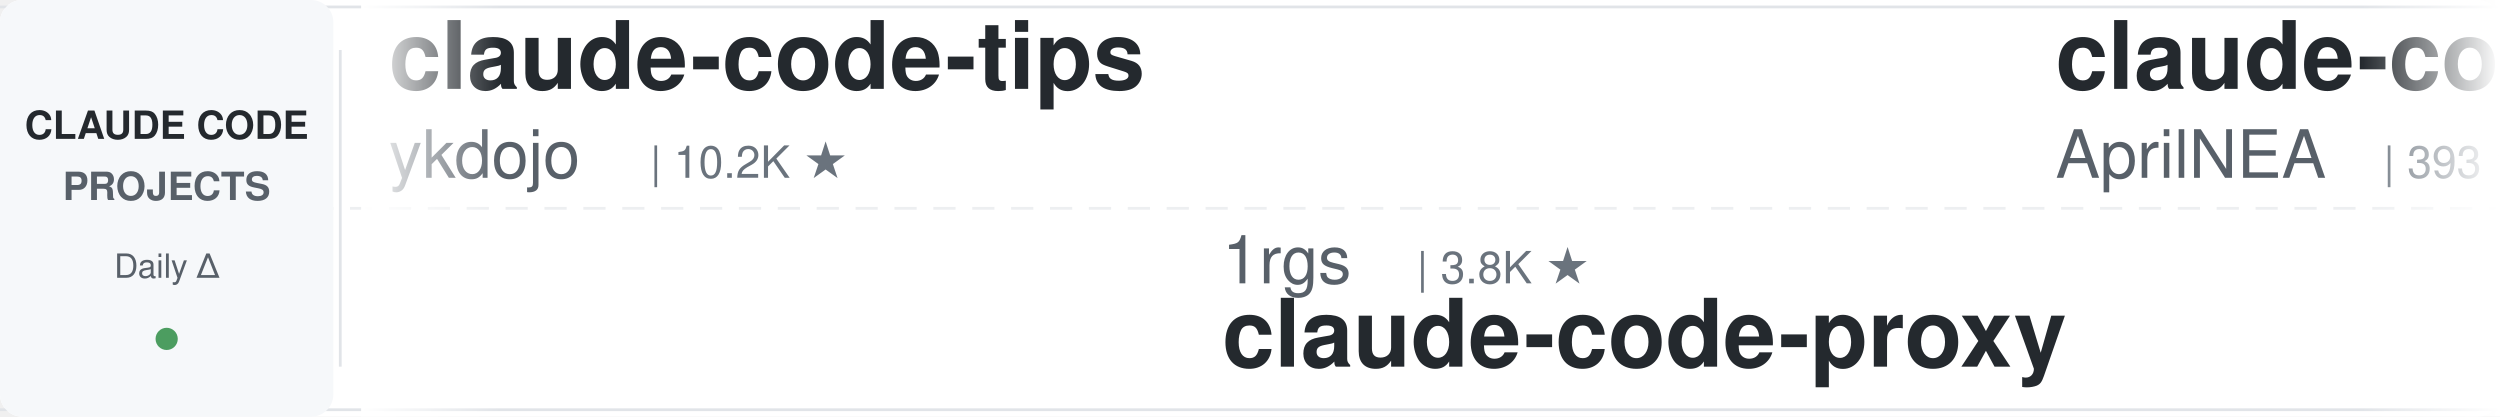
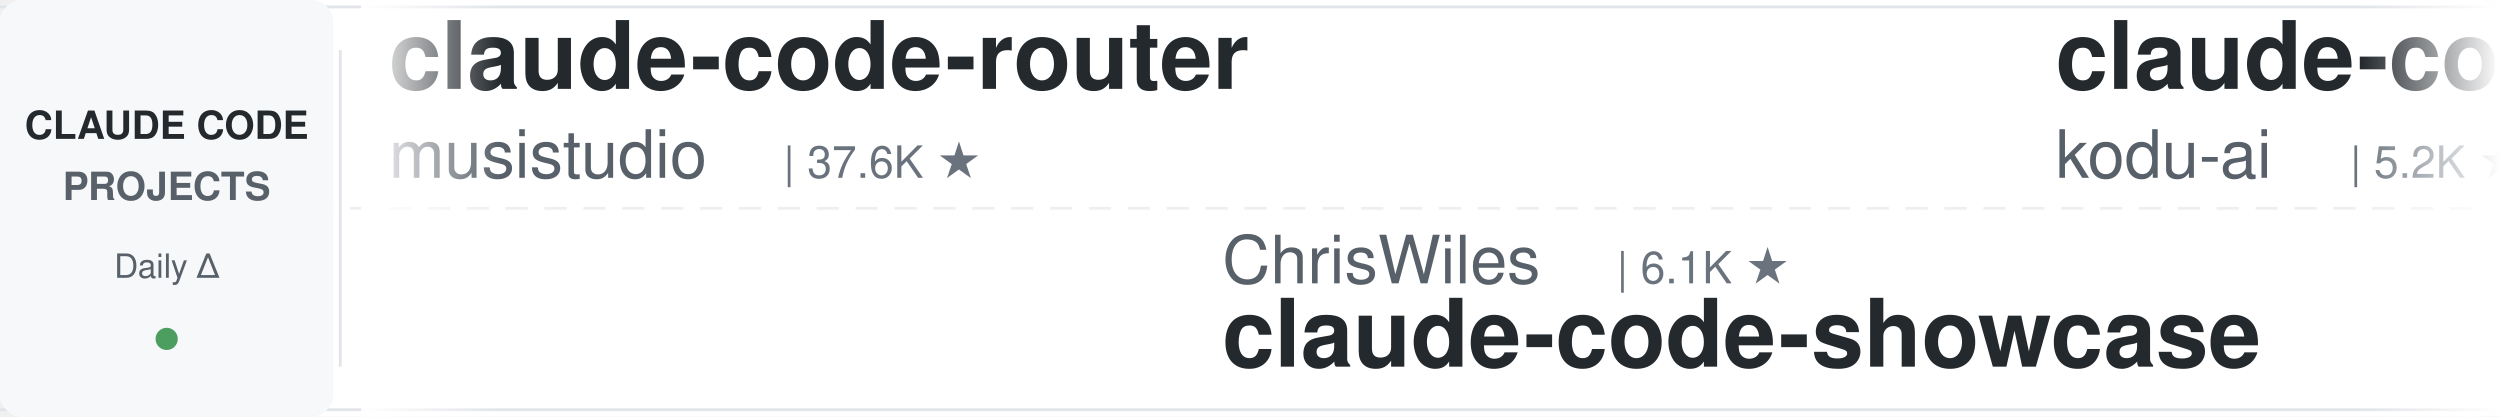
<svg xmlns="http://www.w3.org/2000/svg" width="900" height="150">
  <defs>
    <linearGradient id="leftFade" x1="0%" y1="0%" x2="100%" y2="0%">
      <stop offset="0%" style="stop-color:#ffffff;stop-opacity:1" />
      <stop offset="100%" style="stop-color:#ffffff;stop-opacity:0" />
    </linearGradient>
    <linearGradient id="rightFade" x1="0%" y1="0%" x2="100%" y2="0%">
      <stop offset="0%" style="stop-color:#ffffff;stop-opacity:0" />
      <stop offset="100%" style="stop-color:#ffffff;stop-opacity:1" />
    </linearGradient>
  </defs>
  <rect width="900" height="150" fill="#ffffff" rx="8" />
  <rect x="0" y="2" width="900" height="1" fill="#e1e4e8" />
  <rect x="0" y="147" width="900" height="1" fill="#e1e4e8" />
  <line x1="0" y1="75" x2="900" y2="75" stroke="#e1e4e8" stroke-width="1" stroke-dasharray="8 6" opacity="0.6" />
  <rect x="0" y="0" width="120" height="150" fill="#f6f8fa" rx="8" />
  <text x="60" y="50" font-family="-apple-system, BlinkMacSystemFont, 'Segoe UI', Helvetica, Arial, sans-serif" font-size="14" font-weight="600" fill="#24292e" text-anchor="middle">CLAUDE CODE</text>
  <text x="60" y="72" font-family="-apple-system, BlinkMacSystemFont, 'Segoe UI', Helvetica, Arial, sans-serif" font-size="14" font-weight="600" fill="#586069" text-anchor="middle">PROJECTS</text>
  <text x="60" y="100" font-family="-apple-system, BlinkMacSystemFont, 'Segoe UI', Helvetica, Arial, sans-serif" font-size="12" font-weight="500" fill="#586069" text-anchor="middle">Daily Δ</text>
  <circle cx="60" cy="122" r="4" fill="#22863a" opacity="0.8" />
  <rect x="122" y="18" width="1" height="114" fill="#e1e4e8" />
  <clipPath id="tickerClip">
    <rect x="130" y="0" width="770" height="150" />
  </clipPath>
  <g clip-path="url(#tickerClip)">
    <g id="tickerItems">
      <animateTransform attributeName="transform" attributeType="XML" type="translate" from="0 0" to="-3000 0" dur="54s" repeatCount="indefinite" />
      <g transform="translate(0, 0)">
-         <text x="140" y="32" font-family="-apple-system, BlinkMacSystemFont, 'Segoe UI', Helvetica, Arial, sans-serif" font-size="34" font-weight="600" fill="#24292e">claude-code-tips</text>
-         <text x="140" y="64" font-family="-apple-system, BlinkMacSystemFont, 'Segoe UI', Helvetica, Arial, sans-serif" font-size="24" font-weight="400" fill="#586069">ykdojo</text>
-         <text x="234" y="64" font-family="-apple-system, BlinkMacSystemFont, 'Segoe UI', Helvetica, Arial, sans-serif" font-size="16" font-weight="500" fill="#6a737d">| 10.2K ★</text>
+         <text x="140" y="32" font-family="-apple-system, BlinkMacSystemFont, 'Segoe UI', Helvetica, Arial, sans-serif" font-size="34" font-weight="600" fill="#24292e">claude-code-router</text>
+         <text x="140" y="64" font-family="-apple-system, BlinkMacSystemFont, 'Segoe UI', Helvetica, Arial, sans-serif" font-size="24" font-weight="400" fill="#586069">musistudio</text>
+         <text x="282" y="64" font-family="-apple-system, BlinkMacSystemFont, 'Segoe UI', Helvetica, Arial, sans-serif" font-size="16" font-weight="500" fill="#6a737d">| 37.6K ★</text>
      </g>
      <g transform="translate(300, 0)">
-         <text x="140" y="102" font-family="-apple-system, BlinkMacSystemFont, 'Segoe UI', Helvetica, Arial, sans-serif" font-size="24" font-weight="400" fill="#586069">1rgs</text>
-         <text x="210" y="102" font-family="-apple-system, BlinkMacSystemFont, 'Segoe UI', Helvetica, Arial, sans-serif" font-size="16" font-weight="500" fill="#6a737d">| 3.8K ★</text>
-         <text x="140" y="132" font-family="-apple-system, BlinkMacSystemFont, 'Segoe UI', Helvetica, Arial, sans-serif" font-size="34" font-weight="600" fill="#24292e">claude-code-proxy</text>
+         <text x="140" y="102" font-family="-apple-system, BlinkMacSystemFont, 'Segoe UI', Helvetica, Arial, sans-serif" font-size="24" font-weight="400" fill="#586069">ChrisWiles</text>
+         <text x="282" y="102" font-family="-apple-system, BlinkMacSystemFont, 'Segoe UI', Helvetica, Arial, sans-serif" font-size="16" font-weight="500" fill="#6a737d">| 6.1K ★</text>
+         <text x="140" y="132" font-family="-apple-system, BlinkMacSystemFont, 'Segoe UI', Helvetica, Arial, sans-serif" font-size="34" font-weight="600" fill="#24292e">claude-code-showcase</text>
      </g>
      <g transform="translate(600, 0)">
-         <text x="140" y="32" font-family="-apple-system, BlinkMacSystemFont, 'Segoe UI', Helvetica, Arial, sans-serif" font-size="34" font-weight="600" fill="#24292e">claude-code-source</text>
-         <text x="140" y="64" font-family="-apple-system, BlinkMacSystemFont, 'Segoe UI', Helvetica, Arial, sans-serif" font-size="24" font-weight="400" fill="#586069">AprilNEA</text>
-         <text x="258" y="64" font-family="-apple-system, BlinkMacSystemFont, 'Segoe UI', Helvetica, Arial, sans-serif" font-size="16" font-weight="500" fill="#6a737d">| 393 ★</text>
-       </g>
-       <g transform="translate(900, 0)">
-         <text x="140" y="102" font-family="-apple-system, BlinkMacSystemFont, 'Segoe UI', Helvetica, Arial, sans-serif" font-size="24" font-weight="400" fill="#586069">SeemSeam</text>
-         <text x="258" y="102" font-family="-apple-system, BlinkMacSystemFont, 'Segoe UI', Helvetica, Arial, sans-serif" font-size="16" font-weight="500" fill="#6a737d">| 3.5K ★</text>
-         <text x="140" y="132" font-family="-apple-system, BlinkMacSystemFont, 'Segoe UI', Helvetica, Arial, sans-serif" font-size="34" font-weight="600" fill="#24292e">claude_codex_bridge</text>
-       </g>
-       <g transform="translate(1200, 0)">
-         <text x="140" y="32" font-family="-apple-system, BlinkMacSystemFont, 'Segoe UI', Helvetica, Arial, sans-serif" font-size="34" font-weight="600" fill="#24292e">edmunds-claude-code</text>
-         <text x="140" y="64" font-family="-apple-system, BlinkMacSystemFont, 'Segoe UI', Helvetica, Arial, sans-serif" font-size="24" font-weight="400" fill="#586069">edmund-io</text>
-         <text x="270" y="64" font-family="-apple-system, BlinkMacSystemFont, 'Segoe UI', Helvetica, Arial, sans-serif" font-size="16" font-weight="500" fill="#6a737d">| 1.5K ★</text>
-       </g>
-       <g transform="translate(1500, 0)">
-         <text x="140" y="102" font-family="-apple-system, BlinkMacSystemFont, 'Segoe UI', Helvetica, Arial, sans-serif" font-size="24" font-weight="400" fill="#586069">anthropics</text>
-         <text x="282" y="102" font-family="-apple-system, BlinkMacSystemFont, 'Segoe UI', Helvetica, Arial, sans-serif" font-size="16" font-weight="500" fill="#6a737d">| 6.3K ★</text>
-         <text x="140" y="132" font-family="-apple-system, BlinkMacSystemFont, 'Segoe UI', Helvetica, Arial, sans-serif" font-size="34" font-weight="600" fill="#24292e">claude-code-security-rev...</text>
-       </g>
-       <g transform="translate(1800, 0)">
        <text x="140" y="32" font-family="-apple-system, BlinkMacSystemFont, 'Segoe UI', Helvetica, Arial, sans-serif" font-size="34" font-weight="600" fill="#24292e">claude-coder</text>
        <text x="140" y="64" font-family="-apple-system, BlinkMacSystemFont, 'Segoe UI', Helvetica, Arial, sans-serif" font-size="24" font-weight="400" fill="#586069">kodu-ai</text>
        <text x="246" y="64" font-family="-apple-system, BlinkMacSystemFont, 'Segoe UI', Helvetica, Arial, sans-serif" font-size="16" font-weight="500" fill="#6a737d">| 5.2K ★</text>
      </g>
+       <g transform="translate(900, 0)">
+         <text x="140" y="102" font-family="-apple-system, BlinkMacSystemFont, 'Segoe UI', Helvetica, Arial, sans-serif" font-size="24" font-weight="400" fill="#586069">huangserva</text>
+         <text x="282" y="102" font-family="-apple-system, BlinkMacSystemFont, 'Segoe UI', Helvetica, Arial, sans-serif" font-size="16" font-weight="500" fill="#6a737d">| 629 ★</text>
+         <text x="140" y="132" font-family="-apple-system, BlinkMacSystemFont, 'Segoe UI', Helvetica, Arial, sans-serif" font-size="34" font-weight="600" fill="#24292e">claude-code-cli</text>
+       </g>
+       <g transform="translate(1200, 0)">
+         <text x="140" y="32" font-family="-apple-system, BlinkMacSystemFont, 'Segoe UI', Helvetica, Arial, sans-serif" font-size="34" font-weight="600" fill="#24292e">claude-code-source-build</text>
+         <text x="140" y="64" font-family="-apple-system, BlinkMacSystemFont, 'Segoe UI', Helvetica, Arial, sans-serif" font-size="24" font-weight="400" fill="#586069">andrew-kramer-inno</text>
+         <text x="378" y="64" font-family="-apple-system, BlinkMacSystemFont, 'Segoe UI', Helvetica, Arial, sans-serif" font-size="16" font-weight="500" fill="#6a737d">| 593 ★</text>
+       </g>
+       <g transform="translate(1500, 0)">
+         <text x="140" y="102" font-family="-apple-system, BlinkMacSystemFont, 'Segoe UI', Helvetica, Arial, sans-serif" font-size="24" font-weight="400" fill="#586069">ccplugins</text>
+         <text x="270" y="102" font-family="-apple-system, BlinkMacSystemFont, 'Segoe UI', Helvetica, Arial, sans-serif" font-size="16" font-weight="500" fill="#6a737d">| 969 ★</text>
+         <text x="140" y="132" font-family="-apple-system, BlinkMacSystemFont, 'Segoe UI', Helvetica, Arial, sans-serif" font-size="34" font-weight="600" fill="#24292e">awesome-claude-code-plug...</text>
+       </g>
+       <g transform="translate(1800, 0)">
+         <text x="140" y="32" font-family="-apple-system, BlinkMacSystemFont, 'Segoe UI', Helvetica, Arial, sans-serif" font-size="34" font-weight="600" fill="#24292e">skills</text>
+         <text x="140" y="64" font-family="-apple-system, BlinkMacSystemFont, 'Segoe UI', Helvetica, Arial, sans-serif" font-size="24" font-weight="400" fill="#586069">anthropics</text>
+         <text x="282" y="64" font-family="-apple-system, BlinkMacSystemFont, 'Segoe UI', Helvetica, Arial, sans-serif" font-size="16" font-weight="500" fill="#6a737d">| 180.1K ★</text>
+       </g>
      <g transform="translate(2100, 0)">
-         <text x="140" y="102" font-family="-apple-system, BlinkMacSystemFont, 'Segoe UI', Helvetica, Arial, sans-serif" font-size="24" font-weight="400" fill="#586069">krusemediallc</text>
-         <text x="318" y="102" font-family="-apple-system, BlinkMacSystemFont, 'Segoe UI', Helvetica, Arial, sans-serif" font-size="16" font-weight="500" fill="#6a737d">| 1.6K ★</text>
-         <text x="140" y="132" font-family="-apple-system, BlinkMacSystemFont, 'Segoe UI', Helvetica, Arial, sans-serif" font-size="34" font-weight="600" fill="#24292e">arcads-claude-code</text>
+         <text x="140" y="102" font-family="-apple-system, BlinkMacSystemFont, 'Segoe UI', Helvetica, Arial, sans-serif" font-size="24" font-weight="400" fill="#586069">affaan-m</text>
+         <text x="258" y="102" font-family="-apple-system, BlinkMacSystemFont, 'Segoe UI', Helvetica, Arial, sans-serif" font-size="16" font-weight="500" fill="#6a737d">| 275.2K ★</text>
+         <text x="140" y="132" font-family="-apple-system, BlinkMacSystemFont, 'Segoe UI', Helvetica, Arial, sans-serif" font-size="34" font-weight="600" fill="#24292e">ECC</text>
      </g>
      <g transform="translate(2400, 0)">
-         <text x="140" y="32" font-family="-apple-system, BlinkMacSystemFont, 'Segoe UI', Helvetica, Arial, sans-serif" font-size="34" font-weight="600" fill="#24292e">claude-code-rust</text>
-         <text x="140" y="64" font-family="-apple-system, BlinkMacSystemFont, 'Segoe UI', Helvetica, Arial, sans-serif" font-size="24" font-weight="400" fill="#586069">lorryjovens-hub</text>
-         <text x="342" y="64" font-family="-apple-system, BlinkMacSystemFont, 'Segoe UI', Helvetica, Arial, sans-serif" font-size="16" font-weight="500" fill="#6a737d">| 1.7K ★</text>
+         <text x="140" y="32" font-family="-apple-system, BlinkMacSystemFont, 'Segoe UI', Helvetica, Arial, sans-serif" font-size="34" font-weight="600" fill="#24292e">claude-code-engineering</text>
+         <text x="140" y="64" font-family="-apple-system, BlinkMacSystemFont, 'Segoe UI', Helvetica, Arial, sans-serif" font-size="24" font-weight="400" fill="#586069">huangjia2019</text>
+         <text x="306" y="64" font-family="-apple-system, BlinkMacSystemFont, 'Segoe UI', Helvetica, Arial, sans-serif" font-size="16" font-weight="500" fill="#6a737d">| 1.1K ★</text>
      </g>
      <g transform="translate(2700, 0)">
-         <text x="140" y="102" font-family="-apple-system, BlinkMacSystemFont, 'Segoe UI', Helvetica, Arial, sans-serif" font-size="24" font-weight="400" fill="#586069">Alishahryar1</text>
-         <text x="306" y="102" font-family="-apple-system, BlinkMacSystemFont, 'Segoe UI', Helvetica, Arial, sans-serif" font-size="16" font-weight="500" fill="#6a737d">| 56.9K ★</text>
-         <text x="140" y="132" font-family="-apple-system, BlinkMacSystemFont, 'Segoe UI', Helvetica, Arial, sans-serif" font-size="34" font-weight="600" fill="#24292e">free-claude-code</text>
+         <text x="140" y="102" font-family="-apple-system, BlinkMacSystemFont, 'Segoe UI', Helvetica, Arial, sans-serif" font-size="24" font-weight="400" fill="#586069">nicedreamzapp</text>
+         <text x="318" y="102" font-family="-apple-system, BlinkMacSystemFont, 'Segoe UI', Helvetica, Arial, sans-serif" font-size="16" font-weight="500" fill="#6a737d">| 3.3K ★</text>
+         <text x="140" y="132" font-family="-apple-system, BlinkMacSystemFont, 'Segoe UI', Helvetica, Arial, sans-serif" font-size="34" font-weight="600" fill="#24292e">claude-code-local</text>
      </g>
      <g transform="translate(3000, 0)">
-         <text x="140" y="32" font-family="-apple-system, BlinkMacSystemFont, 'Segoe UI', Helvetica, Arial, sans-serif" font-size="34" font-weight="600" fill="#24292e">claude-code-tips</text>
-         <text x="140" y="64" font-family="-apple-system, BlinkMacSystemFont, 'Segoe UI', Helvetica, Arial, sans-serif" font-size="24" font-weight="400" fill="#586069">ykdojo</text>
-         <text x="234" y="64" font-family="-apple-system, BlinkMacSystemFont, 'Segoe UI', Helvetica, Arial, sans-serif" font-size="16" font-weight="500" fill="#6a737d">| 10.2K ★</text>
+         <text x="140" y="32" font-family="-apple-system, BlinkMacSystemFont, 'Segoe UI', Helvetica, Arial, sans-serif" font-size="34" font-weight="600" fill="#24292e">claude-code-router</text>
+         <text x="140" y="64" font-family="-apple-system, BlinkMacSystemFont, 'Segoe UI', Helvetica, Arial, sans-serif" font-size="24" font-weight="400" fill="#586069">musistudio</text>
+         <text x="282" y="64" font-family="-apple-system, BlinkMacSystemFont, 'Segoe UI', Helvetica, Arial, sans-serif" font-size="16" font-weight="500" fill="#6a737d">| 37.6K ★</text>
      </g>
      <g transform="translate(3300, 0)">
-         <text x="140" y="102" font-family="-apple-system, BlinkMacSystemFont, 'Segoe UI', Helvetica, Arial, sans-serif" font-size="24" font-weight="400" fill="#586069">1rgs</text>
-         <text x="210" y="102" font-family="-apple-system, BlinkMacSystemFont, 'Segoe UI', Helvetica, Arial, sans-serif" font-size="16" font-weight="500" fill="#6a737d">| 3.8K ★</text>
-         <text x="140" y="132" font-family="-apple-system, BlinkMacSystemFont, 'Segoe UI', Helvetica, Arial, sans-serif" font-size="34" font-weight="600" fill="#24292e">claude-code-proxy</text>
+         <text x="140" y="102" font-family="-apple-system, BlinkMacSystemFont, 'Segoe UI', Helvetica, Arial, sans-serif" font-size="24" font-weight="400" fill="#586069">ChrisWiles</text>
+         <text x="282" y="102" font-family="-apple-system, BlinkMacSystemFont, 'Segoe UI', Helvetica, Arial, sans-serif" font-size="16" font-weight="500" fill="#6a737d">| 6.1K ★</text>
+         <text x="140" y="132" font-family="-apple-system, BlinkMacSystemFont, 'Segoe UI', Helvetica, Arial, sans-serif" font-size="34" font-weight="600" fill="#24292e">claude-code-showcase</text>
      </g>
      <g transform="translate(3600, 0)">
-         <text x="140" y="32" font-family="-apple-system, BlinkMacSystemFont, 'Segoe UI', Helvetica, Arial, sans-serif" font-size="34" font-weight="600" fill="#24292e">claude-code-source</text>
-         <text x="140" y="64" font-family="-apple-system, BlinkMacSystemFont, 'Segoe UI', Helvetica, Arial, sans-serif" font-size="24" font-weight="400" fill="#586069">AprilNEA</text>
-         <text x="258" y="64" font-family="-apple-system, BlinkMacSystemFont, 'Segoe UI', Helvetica, Arial, sans-serif" font-size="16" font-weight="500" fill="#6a737d">| 393 ★</text>
+         <text x="140" y="32" font-family="-apple-system, BlinkMacSystemFont, 'Segoe UI', Helvetica, Arial, sans-serif" font-size="34" font-weight="600" fill="#24292e">claude-coder</text>
+         <text x="140" y="64" font-family="-apple-system, BlinkMacSystemFont, 'Segoe UI', Helvetica, Arial, sans-serif" font-size="24" font-weight="400" fill="#586069">kodu-ai</text>
+         <text x="246" y="64" font-family="-apple-system, BlinkMacSystemFont, 'Segoe UI', Helvetica, Arial, sans-serif" font-size="16" font-weight="500" fill="#6a737d">| 5.2K ★</text>
      </g>
      <g transform="translate(3900, 0)">
-         <text x="140" y="102" font-family="-apple-system, BlinkMacSystemFont, 'Segoe UI', Helvetica, Arial, sans-serif" font-size="24" font-weight="400" fill="#586069">SeemSeam</text>
-         <text x="258" y="102" font-family="-apple-system, BlinkMacSystemFont, 'Segoe UI', Helvetica, Arial, sans-serif" font-size="16" font-weight="500" fill="#6a737d">| 3.5K ★</text>
-         <text x="140" y="132" font-family="-apple-system, BlinkMacSystemFont, 'Segoe UI', Helvetica, Arial, sans-serif" font-size="34" font-weight="600" fill="#24292e">claude_codex_bridge</text>
+         <text x="140" y="102" font-family="-apple-system, BlinkMacSystemFont, 'Segoe UI', Helvetica, Arial, sans-serif" font-size="24" font-weight="400" fill="#586069">huangserva</text>
+         <text x="282" y="102" font-family="-apple-system, BlinkMacSystemFont, 'Segoe UI', Helvetica, Arial, sans-serif" font-size="16" font-weight="500" fill="#6a737d">| 629 ★</text>
+         <text x="140" y="132" font-family="-apple-system, BlinkMacSystemFont, 'Segoe UI', Helvetica, Arial, sans-serif" font-size="34" font-weight="600" fill="#24292e">claude-code-cli</text>
      </g>
    </g>
  </g>
  <rect x="130" y="0" width="50" height="150" fill="url(#leftFade)" />
  <rect x="850" y="0" width="50" height="150" fill="url(#rightFade)" />
</svg>
